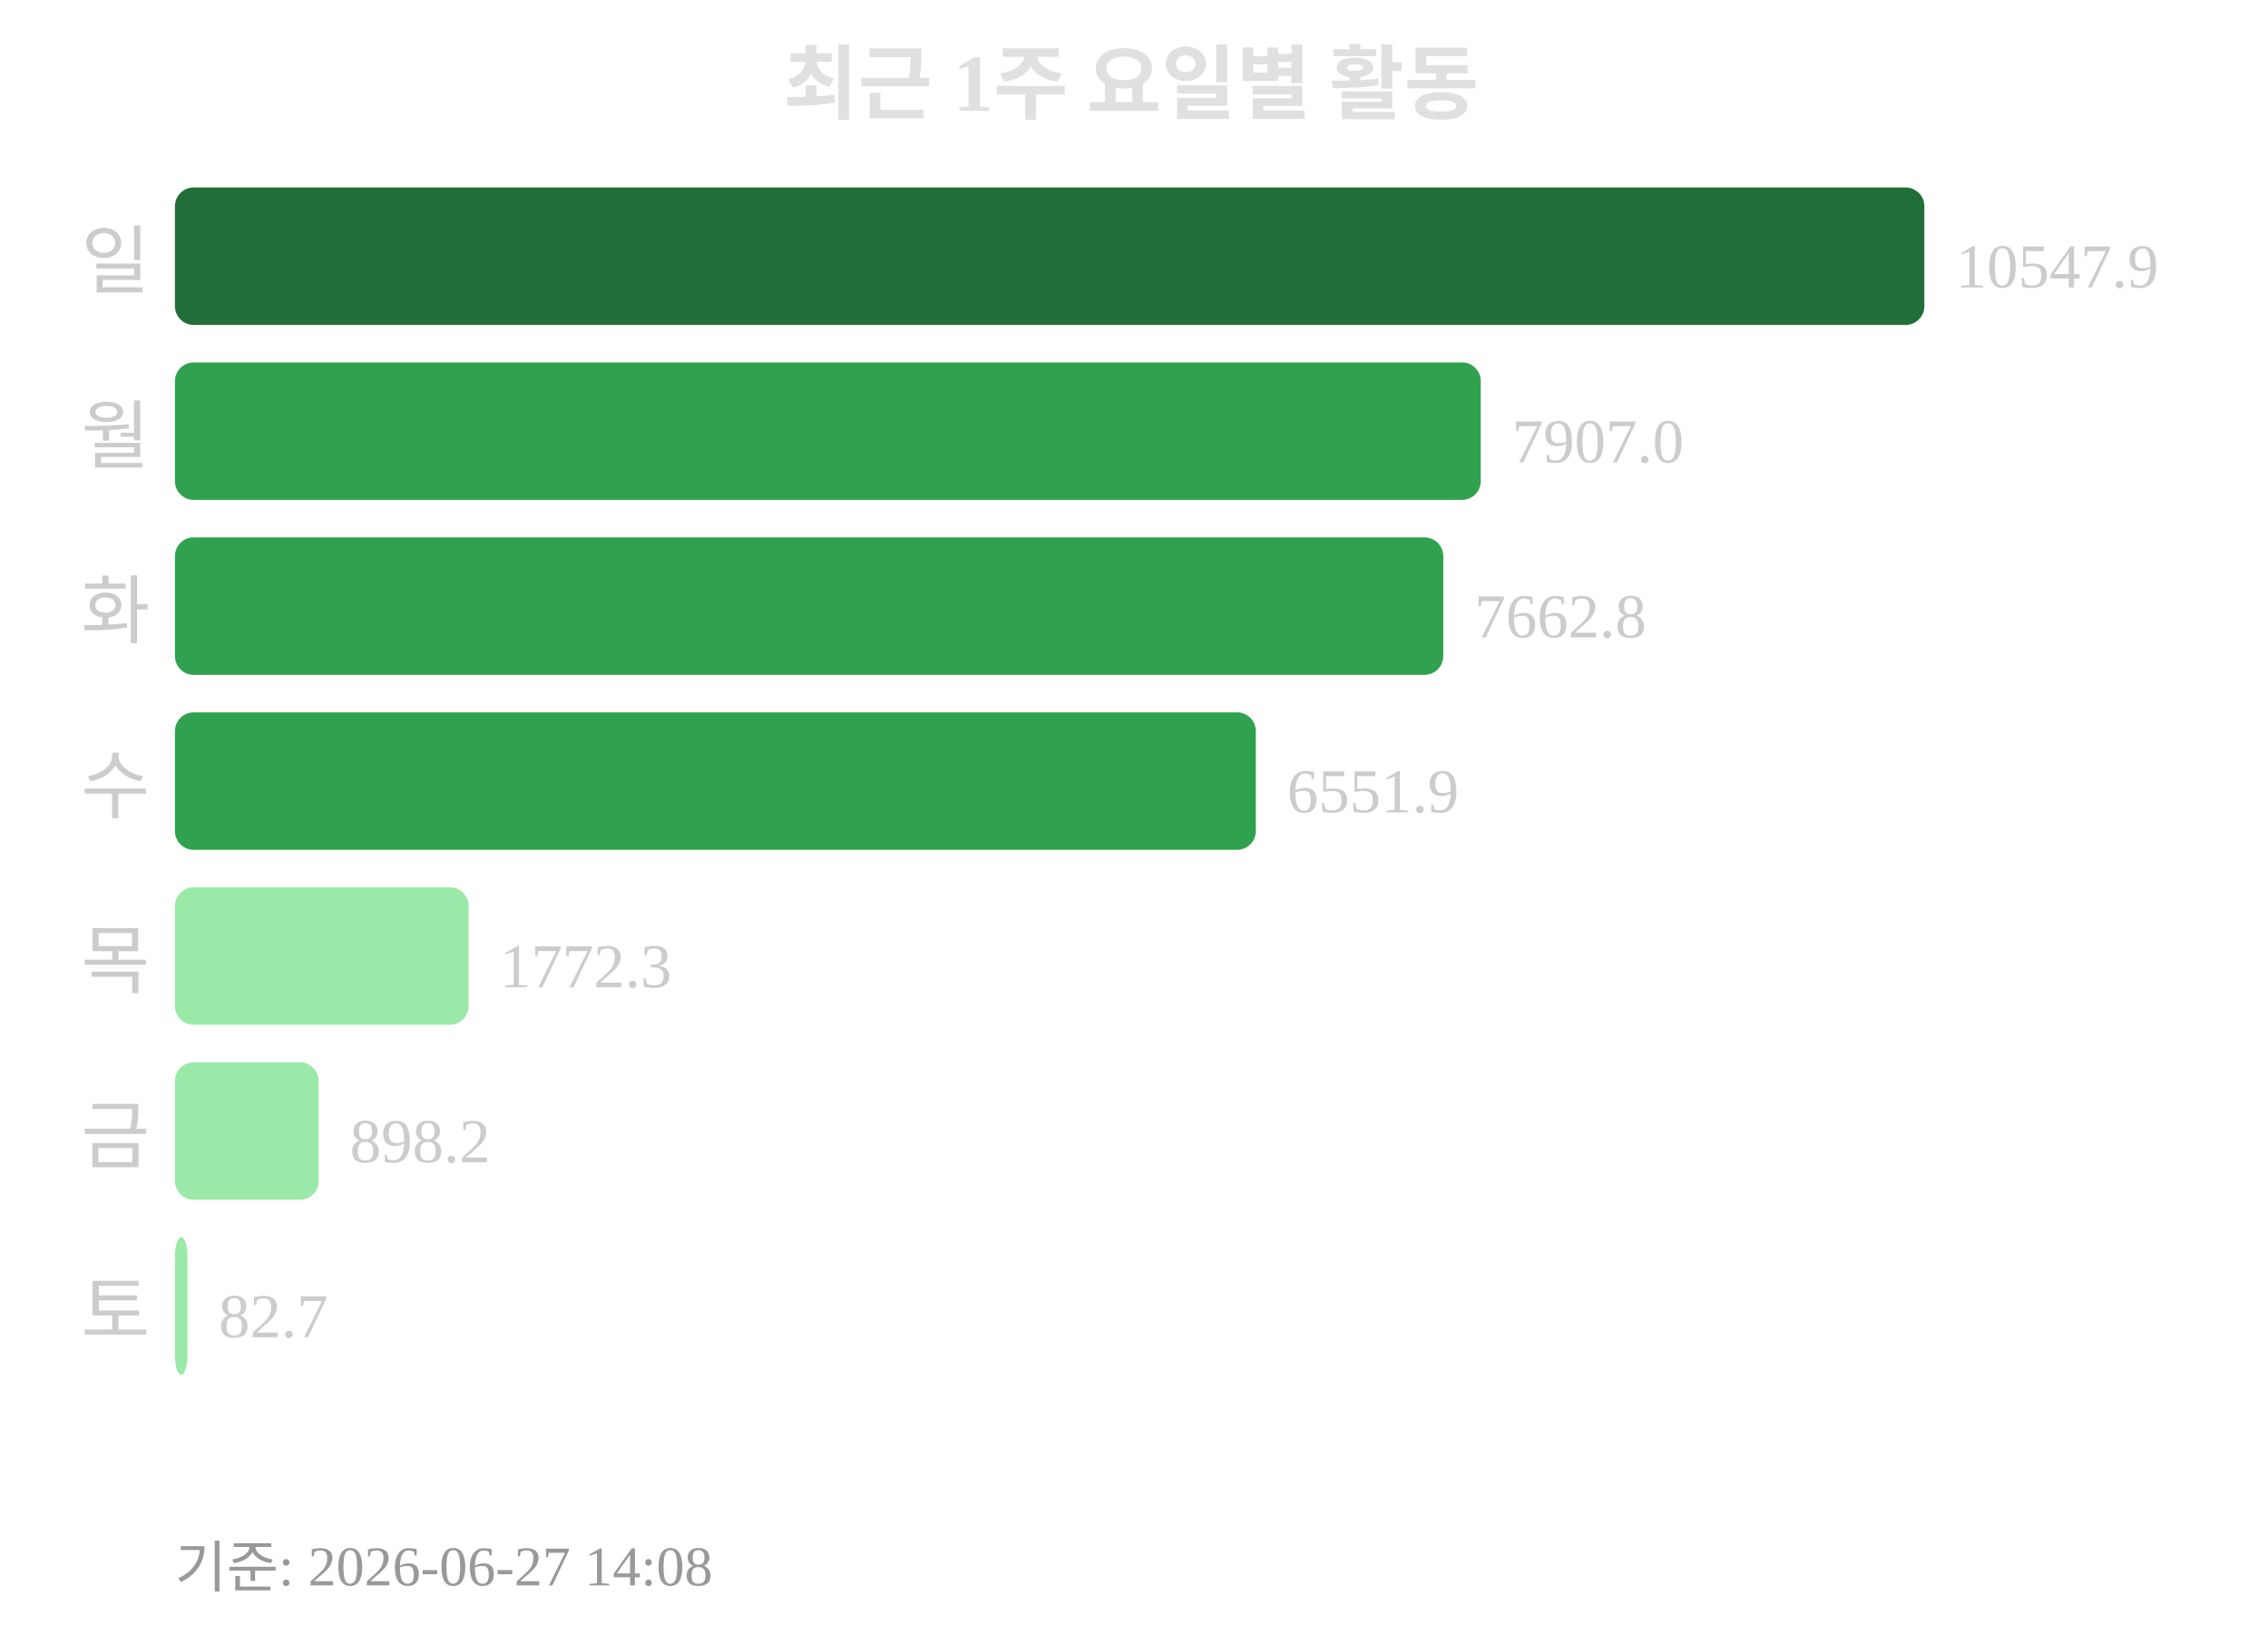
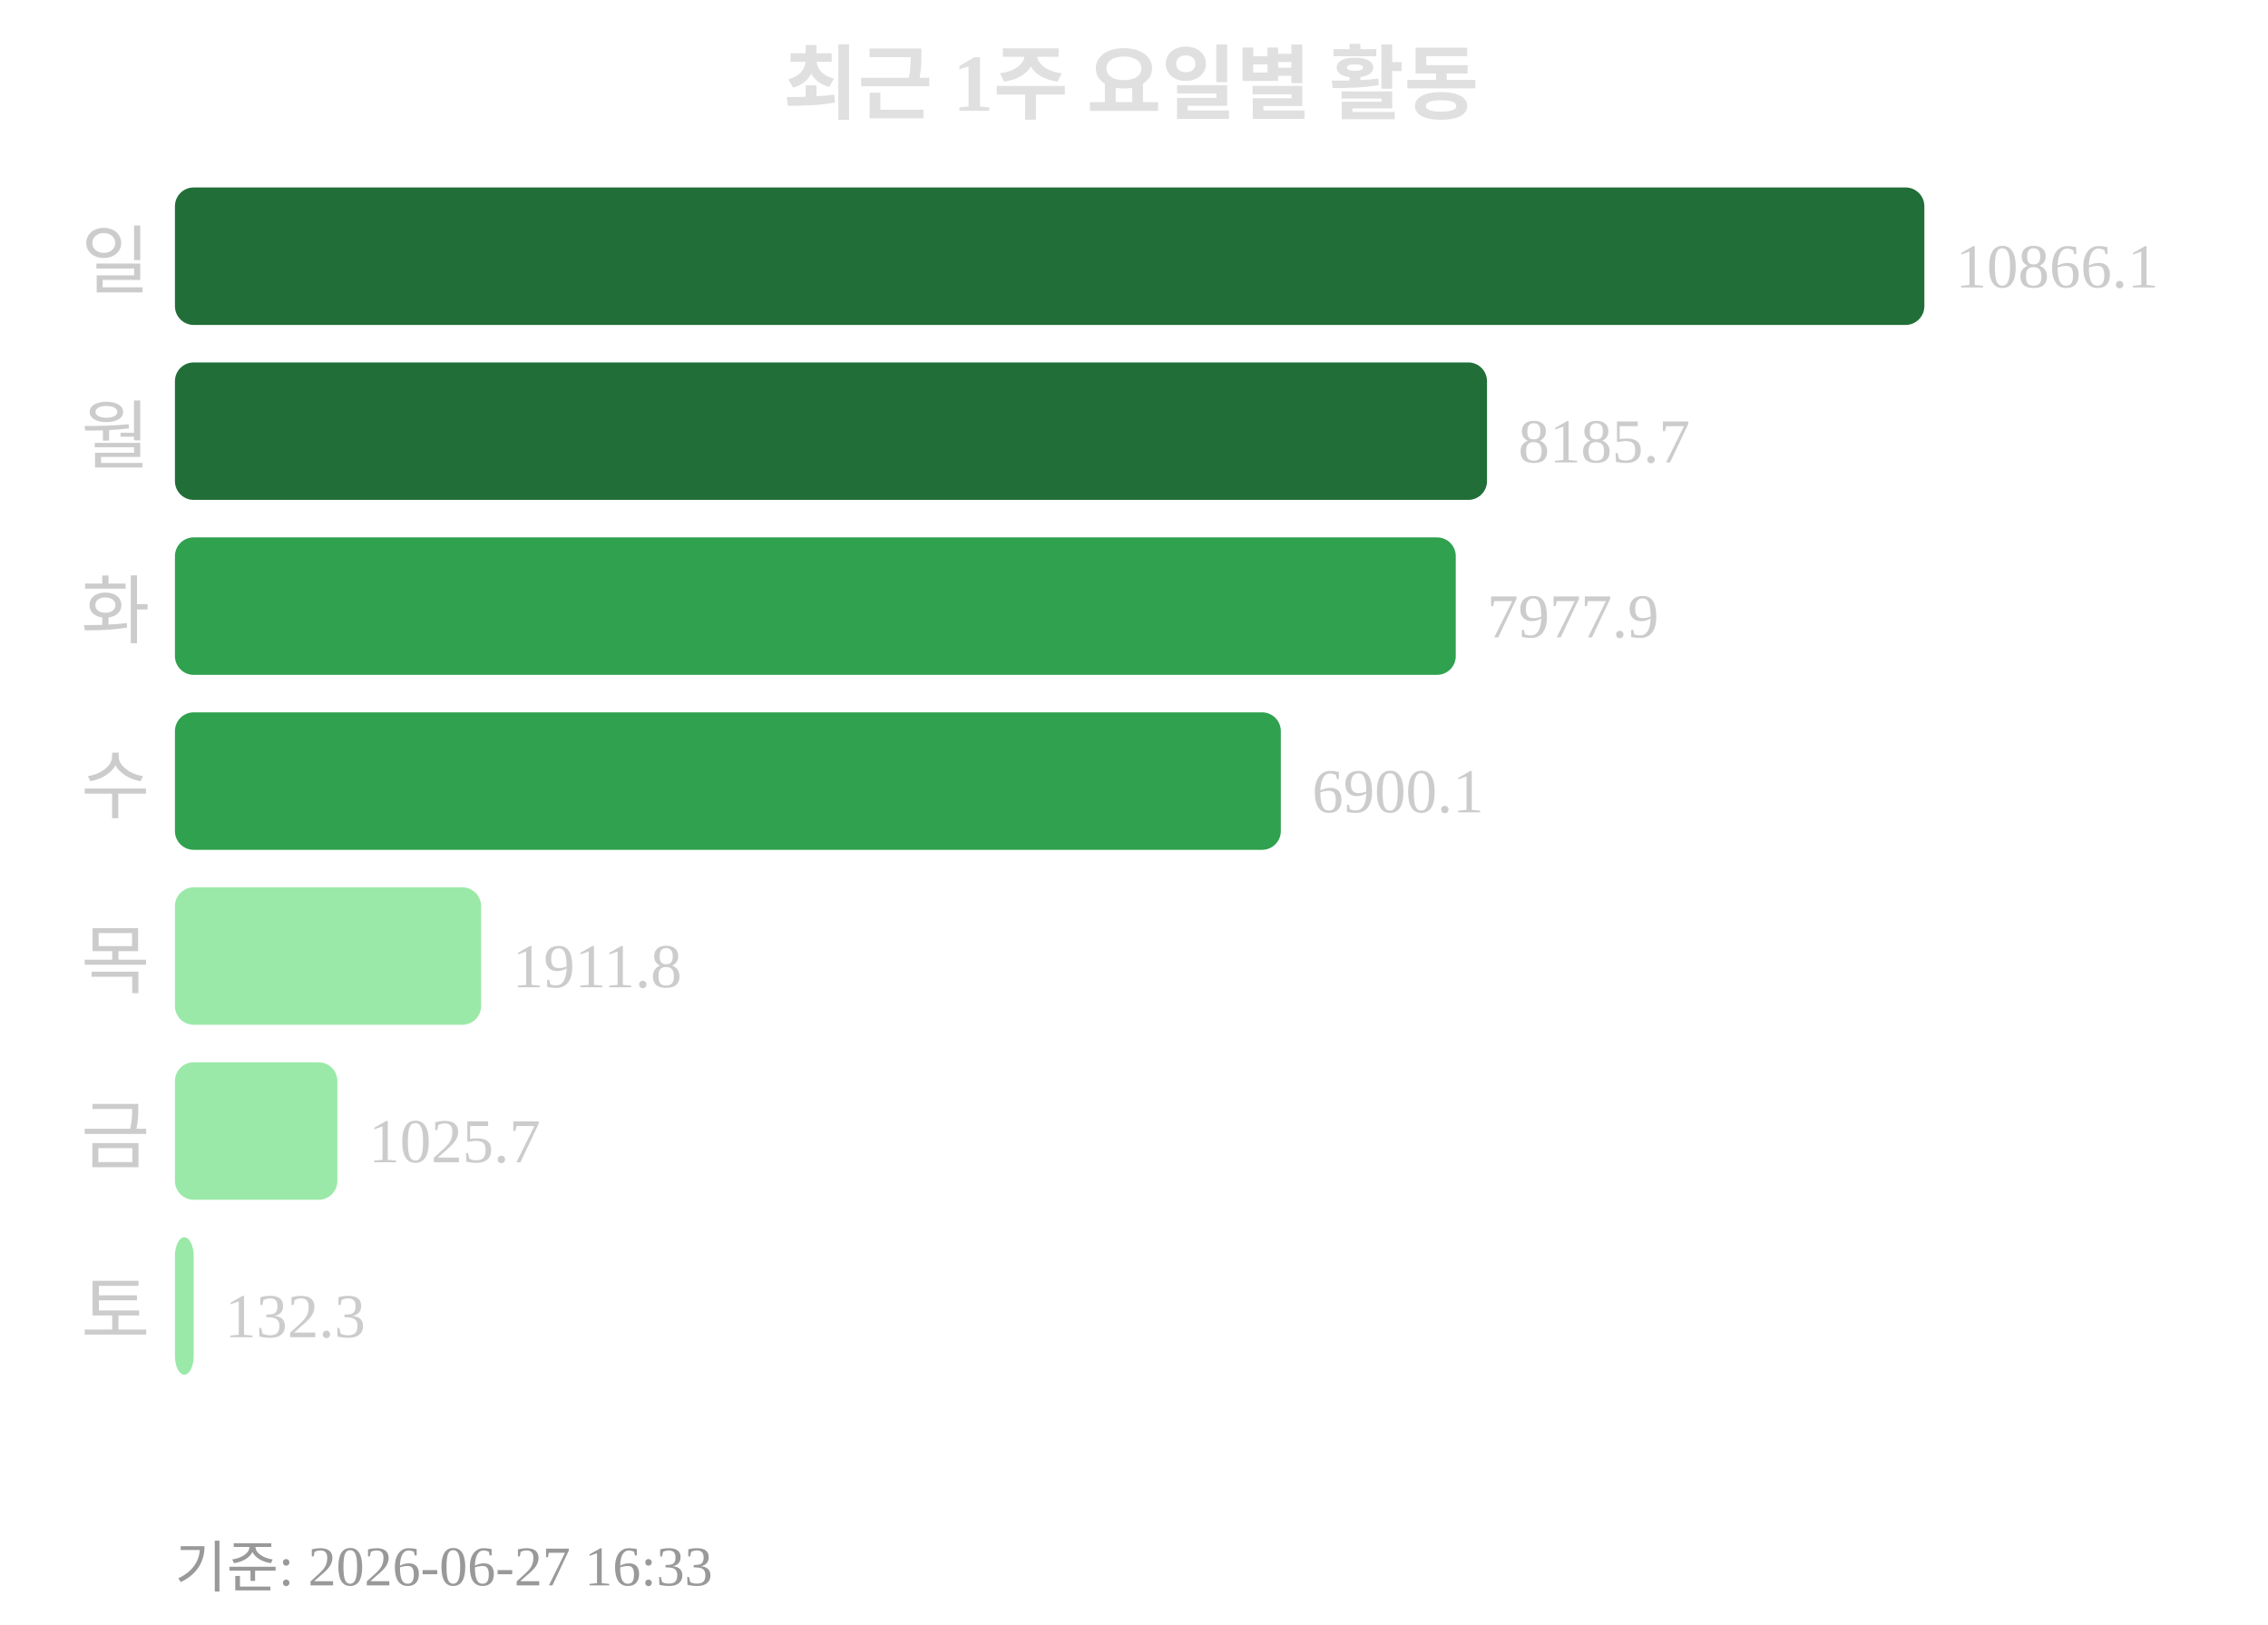
<svg xmlns="http://www.w3.org/2000/svg" width="363" height="260">
  <text x="181" y="18" text-anchor="middle" font-size="13" font-weight="bold" fill="#e0e0e0">최근 1주 요일별 활동</text>
  <text x="24" y="46" text-anchor="end" font-size="12" fill="#cccccc">일</text>
  <rect x="28" y="30" width="280" height="22" rx="3" fill="#216e39" />
-   <text x="313" y="46" font-size="10" fill="#cccccc">10547.9</text>
+   <text x="313" y="46" font-size="10" fill="#cccccc">10866.1</text>
  <text x="24" y="74" text-anchor="end" font-size="12" fill="#cccccc">월</text>
-   <rect x="28" y="58" width="209" height="22" rx="3" fill="#30a14e" />
-   <text x="242" y="74" font-size="10" fill="#cccccc">7907.0</text>
+   <rect x="28" y="58" width="210" height="22" rx="3" fill="#216e39" />
+   <text x="243" y="74" font-size="10" fill="#cccccc">8185.7</text>
  <text x="24" y="102" text-anchor="end" font-size="12" fill="#cccccc">화</text>
-   <rect x="28" y="86" width="203" height="22" rx="3" fill="#30a14e" />
-   <text x="236" y="102" font-size="10" fill="#cccccc">7662.8</text>
+   <rect x="28" y="86" width="205" height="22" rx="3" fill="#30a14e" />
+   <text x="238" y="102" font-size="10" fill="#cccccc">7977.9</text>
  <text x="24" y="130" text-anchor="end" font-size="12" fill="#cccccc">수</text>
-   <rect x="28" y="114" width="173" height="22" rx="3" fill="#30a14e" />
-   <text x="206" y="130" font-size="10" fill="#cccccc">6551.9</text>
+   <rect x="28" y="114" width="177" height="22" rx="3" fill="#30a14e" />
+   <text x="210" y="130" font-size="10" fill="#cccccc">6900.1</text>
  <text x="24" y="158" text-anchor="end" font-size="12" fill="#cccccc">목</text>
-   <rect x="28" y="142" width="47" height="22" rx="3" fill="#9be9a8" />
-   <text x="80" y="158" font-size="10" fill="#cccccc">1772.3</text>
+   <rect x="28" y="142" width="49" height="22" rx="3" fill="#9be9a8" />
+   <text x="82" y="158" font-size="10" fill="#cccccc">1911.8</text>
  <text x="24" y="186" text-anchor="end" font-size="12" fill="#cccccc">금</text>
-   <rect x="28" y="170" width="23" height="22" rx="3" fill="#9be9a8" />
-   <text x="56" y="186" font-size="10" fill="#cccccc">898.2</text>
+   <rect x="28" y="170" width="26" height="22" rx="3" fill="#9be9a8" />
+   <text x="59" y="186" font-size="10" fill="#cccccc">1025.7</text>
  <text x="24" y="214" text-anchor="end" font-size="12" fill="#cccccc">토</text>
-   <rect x="28" y="198" width="2" height="22" rx="3" fill="#9be9a8" />
-   <text x="35" y="214" font-size="10" fill="#cccccc">82.7</text>
-   <text x="28" y="254" font-size="9" fill="#999999">기준: 2026-06-27 14:08</text>
+   <rect x="28" y="198" width="3" height="22" rx="3" fill="#9be9a8" />
+   <text x="36" y="214" font-size="10" fill="#cccccc">132.3</text>
+   <text x="28" y="254" font-size="9" fill="#999999">기준: 2026-06-27 16:33</text>
</svg>
